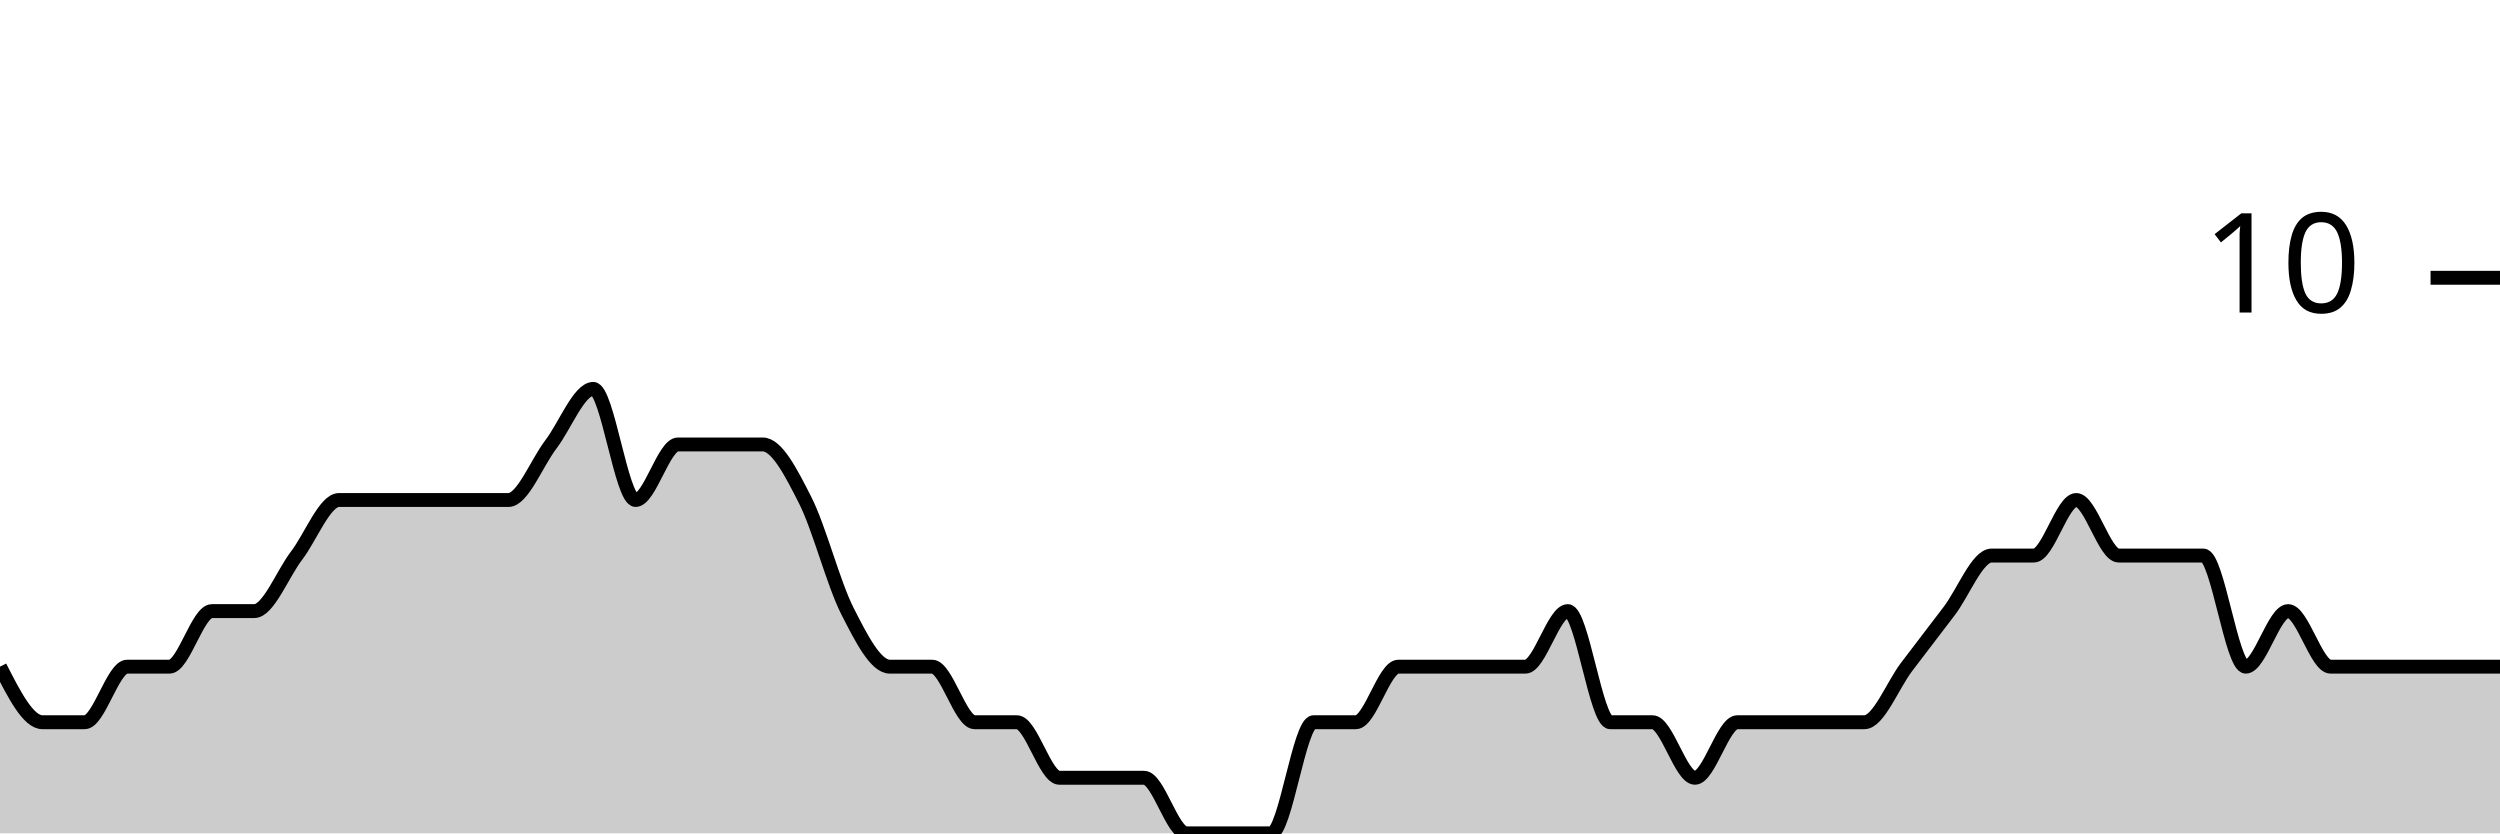
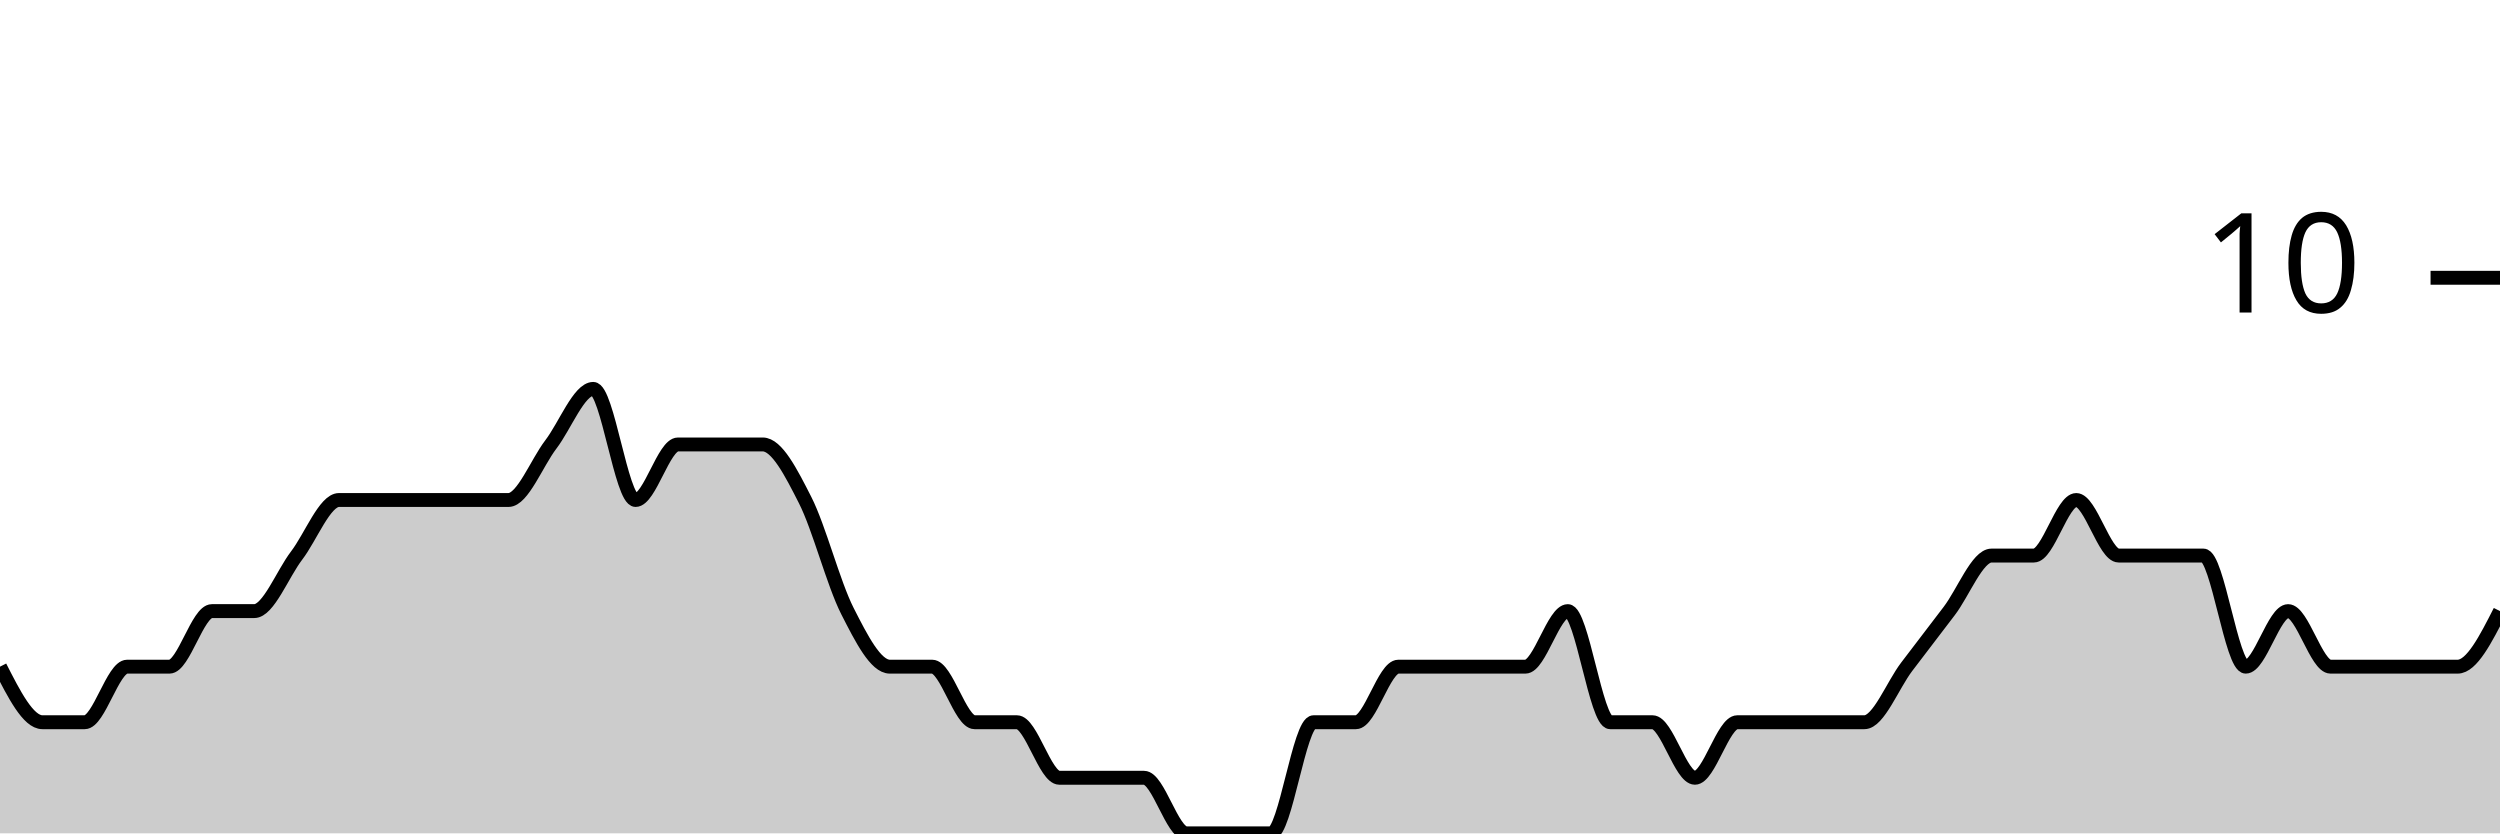
<svg xmlns="http://www.w3.org/2000/svg" viewBox="0 0 180 60">
  <g transform="translate(0,20)">
-     <path class="area" fill="rgba(0, 0, 0, 0.2)" d="M0,28C1.017,30,2.034,32,3.051,32C4.068,32,5.085,32,6.102,32C7.119,32,8.136,28,9.153,28C10.169,28,11.186,28,12.203,28C13.22,28,14.237,24,15.254,24C16.271,24,17.288,24,18.305,24C19.322,24,20.339,21.333,21.356,20C22.373,18.667,23.39,16,24.407,16C25.424,16,26.441,16,27.458,16C28.475,16,29.492,16,30.508,16C31.525,16,32.542,16,33.559,16C34.576,16,35.593,16,36.61,16C37.627,16,38.644,13.333,39.661,12C40.678,10.667,41.695,8,42.712,8C43.729,8,44.746,16,45.763,16C46.78,16,47.797,12,48.814,12C49.831,12,50.847,12,51.864,12C52.881,12,53.898,12,54.915,12C55.932,12,56.949,14,57.966,16C58.983,18,60,22,61.017,24C62.034,26,63.051,28,64.068,28C65.085,28,66.102,28,67.119,28C68.136,28,69.153,32,70.169,32C71.186,32,72.203,32,73.22,32C74.237,32,75.254,36,76.271,36C77.288,36,78.305,36,79.322,36C80.339,36,81.356,36,82.373,36C83.39,36,84.407,40,85.424,40C86.441,40,87.458,40,88.475,40C89.492,40,90.508,40,91.525,40C92.542,40,93.559,32,94.576,32C95.593,32,96.61,32,97.627,32C98.644,32,99.661,28,100.678,28C101.695,28,102.712,28,103.729,28C104.746,28,105.763,28,106.78,28C107.797,28,108.814,28,109.831,28C110.847,28,111.864,24,112.881,24C113.898,24,114.915,32,115.932,32C116.949,32,117.966,32,118.983,32C120,32,121.017,36,122.034,36C123.051,36,124.068,32,125.085,32C126.102,32,127.119,32,128.136,32C129.153,32,130.169,32,131.186,32C132.203,32,133.22,32,134.237,32C135.254,32,136.271,29.333,137.288,28C138.305,26.667,139.322,25.333,140.339,24C141.356,22.667,142.373,20,143.39,20C144.407,20,145.424,20,146.441,20C147.458,20,148.475,16,149.492,16C150.508,16,151.525,20,152.542,20C153.559,20,154.576,20,155.593,20C156.61,20,157.627,20,158.644,20C159.661,20,160.678,28,161.695,28C162.712,28,163.729,24,164.746,24C165.763,24,166.78,28,167.797,28C168.814,28,169.831,28,170.847,28C171.864,28,172.881,28,173.898,28C174.915,28,175.932,28,176.949,28C177.966,28,178.983,28,180,28L180,40C178.983,40,177.966,40,176.949,40C175.932,40,174.915,40,173.898,40C172.881,40,171.864,40,170.847,40C169.831,40,168.814,40,167.797,40C166.78,40,165.763,40,164.746,40C163.729,40,162.712,40,161.695,40C160.678,40,159.661,40,158.644,40C157.627,40,156.61,40,155.593,40C154.576,40,153.559,40,152.542,40C151.525,40,150.508,40,149.492,40C148.475,40,147.458,40,146.441,40C145.424,40,144.407,40,143.39,40C142.373,40,141.356,40,140.339,40C139.322,40,138.305,40,137.288,40C136.271,40,135.254,40,134.237,40C133.22,40,132.203,40,131.186,40C130.169,40,129.153,40,128.136,40C127.119,40,126.102,40,125.085,40C124.068,40,123.051,40,122.034,40C121.017,40,120,40,118.983,40C117.966,40,116.949,40,115.932,40C114.915,40,113.898,40,112.881,40C111.864,40,110.847,40,109.831,40C108.814,40,107.797,40,106.78,40C105.763,40,104.746,40,103.729,40C102.712,40,101.695,40,100.678,40C99.661,40,98.644,40,97.627,40C96.61,40,95.593,40,94.576,40C93.559,40,92.542,40,91.525,40C90.508,40,89.492,40,88.475,40C87.458,40,86.441,40,85.424,40C84.407,40,83.39,40,82.373,40C81.356,40,80.339,40,79.322,40C78.305,40,77.288,40,76.271,40C75.254,40,74.237,40,73.22,40C72.203,40,71.186,40,70.169,40C69.153,40,68.136,40,67.119,40C66.102,40,65.085,40,64.068,40C63.051,40,62.034,40,61.017,40C60,40,58.983,40,57.966,40C56.949,40,55.932,40,54.915,40C53.898,40,52.881,40,51.864,40C50.847,40,49.831,40,48.814,40C47.797,40,46.78,40,45.763,40C44.746,40,43.729,40,42.712,40C41.695,40,40.678,40,39.661,40C38.644,40,37.627,40,36.61,40C35.593,40,34.576,40,33.559,40C32.542,40,31.525,40,30.508,40C29.492,40,28.475,40,27.458,40C26.441,40,25.424,40,24.407,40C23.39,40,22.373,40,21.356,40C20.339,40,19.322,40,18.305,40C17.288,40,16.271,40,15.254,40C14.237,40,13.22,40,12.203,40C11.186,40,10.169,40,9.153,40C8.136,40,7.119,40,6.102,40C5.085,40,4.068,40,3.051,40C2.034,40,1.017,40,0,40Z" />
-     <path class="line" stroke="black" fill="none" d="M0,28C1.017,30,2.034,32,3.051,32C4.068,32,5.085,32,6.102,32C7.119,32,8.136,28,9.153,28C10.169,28,11.186,28,12.203,28C13.22,28,14.237,24,15.254,24C16.271,24,17.288,24,18.305,24C19.322,24,20.339,21.333,21.356,20C22.373,18.667,23.39,16,24.407,16C25.424,16,26.441,16,27.458,16C28.475,16,29.492,16,30.508,16C31.525,16,32.542,16,33.559,16C34.576,16,35.593,16,36.61,16C37.627,16,38.644,13.333,39.661,12C40.678,10.667,41.695,8,42.712,8C43.729,8,44.746,16,45.763,16C46.78,16,47.797,12,48.814,12C49.831,12,50.847,12,51.864,12C52.881,12,53.898,12,54.915,12C55.932,12,56.949,14,57.966,16C58.983,18,60,22,61.017,24C62.034,26,63.051,28,64.068,28C65.085,28,66.102,28,67.119,28C68.136,28,69.153,32,70.169,32C71.186,32,72.203,32,73.22,32C74.237,32,75.254,36,76.271,36C77.288,36,78.305,36,79.322,36C80.339,36,81.356,36,82.373,36C83.39,36,84.407,40,85.424,40C86.441,40,87.458,40,88.475,40C89.492,40,90.508,40,91.525,40C92.542,40,93.559,32,94.576,32C95.593,32,96.61,32,97.627,32C98.644,32,99.661,28,100.678,28C101.695,28,102.712,28,103.729,28C104.746,28,105.763,28,106.78,28C107.797,28,108.814,28,109.831,28C110.847,28,111.864,24,112.881,24C113.898,24,114.915,32,115.932,32C116.949,32,117.966,32,118.983,32C120,32,121.017,36,122.034,36C123.051,36,124.068,32,125.085,32C126.102,32,127.119,32,128.136,32C129.153,32,130.169,32,131.186,32C132.203,32,133.22,32,134.237,32C135.254,32,136.271,29.333,137.288,28C138.305,26.667,139.322,25.333,140.339,24C141.356,22.667,142.373,20,143.39,20C144.407,20,145.424,20,146.441,20C147.458,20,148.475,16,149.492,16C150.508,16,151.525,20,152.542,20C153.559,20,154.576,20,155.593,20C156.61,20,157.627,20,158.644,20C159.661,20,160.678,28,161.695,28C162.712,28,163.729,24,164.746,24C165.763,24,166.78,28,167.797,28C168.814,28,169.831,28,170.847,28C171.864,28,172.881,28,173.898,28C174.915,28,175.932,28,176.949,28C177.966,28,178.983,28,180,28" />
+     <path class="area" fill="rgba(0, 0, 0, 0.2)" d="M0,28C1.017,30,2.034,32,3.051,32C4.068,32,5.085,32,6.102,32C7.119,32,8.136,28,9.153,28C10.169,28,11.186,28,12.203,28C13.22,28,14.237,24,15.254,24C16.271,24,17.288,24,18.305,24C19.322,24,20.339,21.333,21.356,20C22.373,18.667,23.39,16,24.407,16C25.424,16,26.441,16,27.458,16C28.475,16,29.492,16,30.508,16C31.525,16,32.542,16,33.559,16C34.576,16,35.593,16,36.61,16C37.627,16,38.644,13.333,39.661,12C40.678,10.667,41.695,8,42.712,8C43.729,8,44.746,16,45.763,16C46.78,16,47.797,12,48.814,12C49.831,12,50.847,12,51.864,12C52.881,12,53.898,12,54.915,12C55.932,12,56.949,14,57.966,16C58.983,18,60,22,61.017,24C62.034,26,63.051,28,64.068,28C65.085,28,66.102,28,67.119,28C68.136,28,69.153,32,70.169,32C71.186,32,72.203,32,73.22,32C74.237,32,75.254,36,76.271,36C77.288,36,78.305,36,79.322,36C80.339,36,81.356,36,82.373,36C83.39,36,84.407,40,85.424,40C86.441,40,87.458,40,88.475,40C89.492,40,90.508,40,91.525,40C92.542,40,93.559,32,94.576,32C95.593,32,96.61,32,97.627,32C98.644,32,99.661,28,100.678,28C101.695,28,102.712,28,103.729,28C104.746,28,105.763,28,106.78,28C107.797,28,108.814,28,109.831,28C110.847,28,111.864,24,112.881,24C113.898,24,114.915,32,115.932,32C116.949,32,117.966,32,118.983,32C120,32,121.017,36,122.034,36C123.051,36,124.068,32,125.085,32C126.102,32,127.119,32,128.136,32C129.153,32,130.169,32,131.186,32C132.203,32,133.22,32,134.237,32C135.254,32,136.271,29.333,137.288,28C138.305,26.667,139.322,25.333,140.339,24C141.356,22.667,142.373,20,143.39,20C144.407,20,145.424,20,146.441,20C147.458,20,148.475,16,149.492,16C150.508,16,151.525,20,152.542,20C153.559,20,154.576,20,155.593,20C156.61,20,157.627,20,158.644,20C159.661,20,160.678,28,161.695,28C162.712,28,163.729,24,164.746,24C165.763,24,166.78,28,167.797,28C168.814,28,169.831,28,170.847,28C171.864,28,172.881,28,173.898,28C174.915,28,175.932,28,176.949,28C177.966,28,178.983,26,180,24L180,40C178.983,40,177.966,40,176.949,40C175.932,40,174.915,40,173.898,40C172.881,40,171.864,40,170.847,40C169.831,40,168.814,40,167.797,40C166.78,40,165.763,40,164.746,40C163.729,40,162.712,40,161.695,40C160.678,40,159.661,40,158.644,40C157.627,40,156.61,40,155.593,40C154.576,40,153.559,40,152.542,40C151.525,40,150.508,40,149.492,40C148.475,40,147.458,40,146.441,40C145.424,40,144.407,40,143.39,40C142.373,40,141.356,40,140.339,40C139.322,40,138.305,40,137.288,40C136.271,40,135.254,40,134.237,40C133.22,40,132.203,40,131.186,40C130.169,40,129.153,40,128.136,40C127.119,40,126.102,40,125.085,40C124.068,40,123.051,40,122.034,40C121.017,40,120,40,118.983,40C117.966,40,116.949,40,115.932,40C114.915,40,113.898,40,112.881,40C111.864,40,110.847,40,109.831,40C108.814,40,107.797,40,106.78,40C105.763,40,104.746,40,103.729,40C102.712,40,101.695,40,100.678,40C99.661,40,98.644,40,97.627,40C96.61,40,95.593,40,94.576,40C93.559,40,92.542,40,91.525,40C90.508,40,89.492,40,88.475,40C87.458,40,86.441,40,85.424,40C84.407,40,83.39,40,82.373,40C81.356,40,80.339,40,79.322,40C78.305,40,77.288,40,76.271,40C75.254,40,74.237,40,73.22,40C72.203,40,71.186,40,70.169,40C69.153,40,68.136,40,67.119,40C66.102,40,65.085,40,64.068,40C63.051,40,62.034,40,61.017,40C60,40,58.983,40,57.966,40C56.949,40,55.932,40,54.915,40C53.898,40,52.881,40,51.864,40C50.847,40,49.831,40,48.814,40C47.797,40,46.78,40,45.763,40C44.746,40,43.729,40,42.712,40C41.695,40,40.678,40,39.661,40C38.644,40,37.627,40,36.61,40C35.593,40,34.576,40,33.559,40C32.542,40,31.525,40,30.508,40C29.492,40,28.475,40,27.458,40C26.441,40,25.424,40,24.407,40C23.39,40,22.373,40,21.356,40C20.339,40,19.322,40,18.305,40C17.288,40,16.271,40,15.254,40C14.237,40,13.22,40,12.203,40C11.186,40,10.169,40,9.153,40C8.136,40,7.119,40,6.102,40C5.085,40,4.068,40,3.051,40C2.034,40,1.017,40,0,40Z" />
+     <path class="line" stroke="black" fill="none" d="M0,28C1.017,30,2.034,32,3.051,32C4.068,32,5.085,32,6.102,32C7.119,32,8.136,28,9.153,28C10.169,28,11.186,28,12.203,28C13.22,28,14.237,24,15.254,24C16.271,24,17.288,24,18.305,24C19.322,24,20.339,21.333,21.356,20C22.373,18.667,23.39,16,24.407,16C25.424,16,26.441,16,27.458,16C28.475,16,29.492,16,30.508,16C31.525,16,32.542,16,33.559,16C34.576,16,35.593,16,36.61,16C37.627,16,38.644,13.333,39.661,12C40.678,10.667,41.695,8,42.712,8C43.729,8,44.746,16,45.763,16C46.78,16,47.797,12,48.814,12C49.831,12,50.847,12,51.864,12C52.881,12,53.898,12,54.915,12C55.932,12,56.949,14,57.966,16C58.983,18,60,22,61.017,24C62.034,26,63.051,28,64.068,28C65.085,28,66.102,28,67.119,28C68.136,28,69.153,32,70.169,32C71.186,32,72.203,32,73.22,32C74.237,32,75.254,36,76.271,36C77.288,36,78.305,36,79.322,36C80.339,36,81.356,36,82.373,36C83.39,36,84.407,40,85.424,40C86.441,40,87.458,40,88.475,40C89.492,40,90.508,40,91.525,40C92.542,40,93.559,32,94.576,32C95.593,32,96.61,32,97.627,32C98.644,32,99.661,28,100.678,28C101.695,28,102.712,28,103.729,28C104.746,28,105.763,28,106.78,28C107.797,28,108.814,28,109.831,28C110.847,28,111.864,24,112.881,24C113.898,24,114.915,32,115.932,32C116.949,32,117.966,32,118.983,32C120,32,121.017,36,122.034,36C123.051,36,124.068,32,125.085,32C126.102,32,127.119,32,128.136,32C129.153,32,130.169,32,131.186,32C132.203,32,133.22,32,134.237,32C135.254,32,136.271,29.333,137.288,28C138.305,26.667,139.322,25.333,140.339,24C141.356,22.667,142.373,20,143.39,20C144.407,20,145.424,20,146.441,20C147.458,20,148.475,16,149.492,16C150.508,16,151.525,20,152.542,20C153.559,20,154.576,20,155.593,20C156.61,20,157.627,20,158.644,20C159.661,20,160.678,28,161.695,28C162.712,28,163.729,24,164.746,24C165.763,24,166.78,28,167.797,28C168.814,28,169.831,28,170.847,28C171.864,28,172.881,28,173.898,28C174.915,28,175.932,28,176.949,28C177.966,28,178.983,26,180,24" />
    <path class="axis-ceiling" stroke-width="1" stroke="black" fill="none" d="M175,0L180,0" />
    <text class="axis-ceiling-label" font-family="sans-serif" text-anchor="end" font-size="10px" x="170" y="2.5">10</text>
  </g>
</svg>
